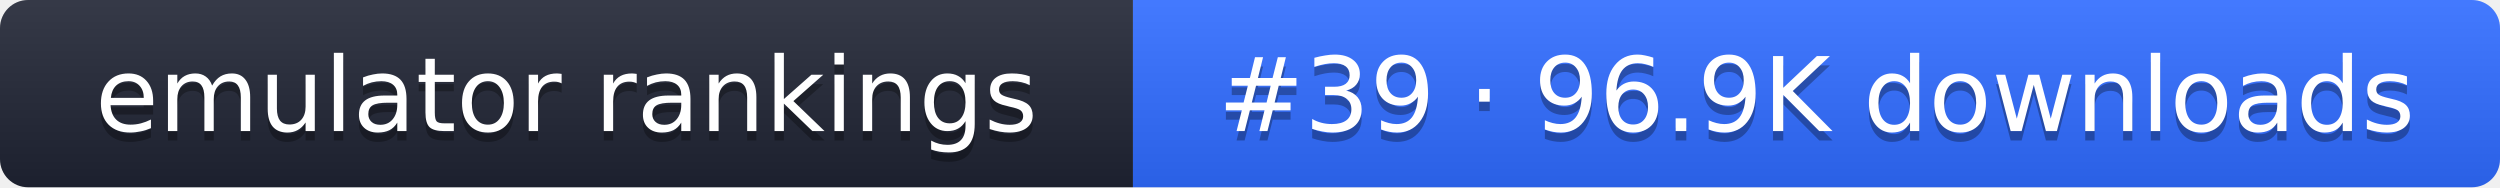
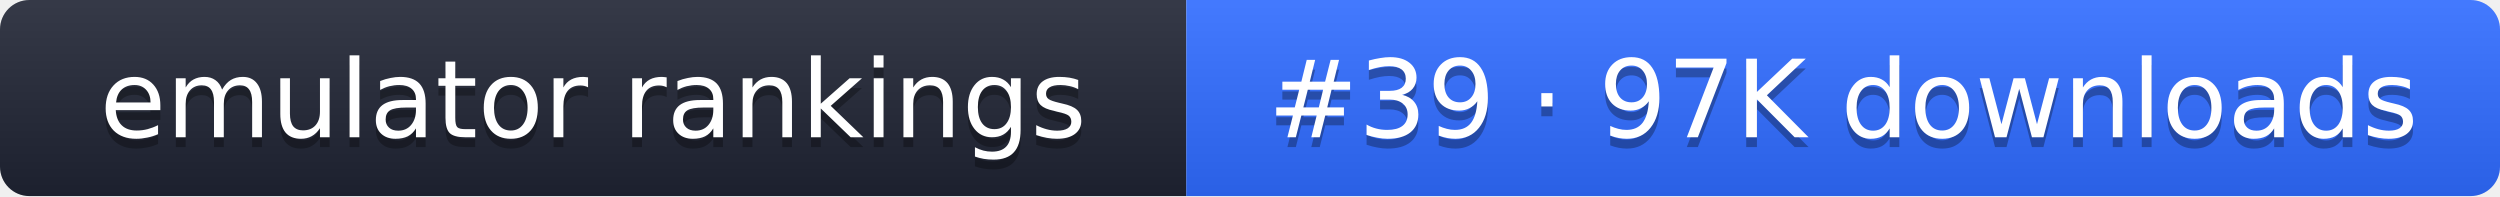
- <svg xmlns="http://www.w3.org/2000/svg" width="267" height="20" role="img" aria-label="emulator rankings: #39 · 96.9K downloads">
+ <svg xmlns="http://www.w3.org/2000/svg" width="255" height="20" role="img" aria-label="emulator rankings: #39 · 97K downloads">
  <linearGradient id="g" x2="0" y2="100%">
    <stop offset="0" stop-color="#fff" stop-opacity=".1" />
    <stop offset="1" stop-opacity=".1" />
  </linearGradient>
  <clipPath id="r">
-     <rect width="267" height="20" rx="3" fill="#fff" />
+     <rect width="255" height="20" rx="3" fill="#fff" />
  </clipPath>
  <g clip-path="url(#r)">
    <rect width="121" height="20" fill="#1f2433" />
-     <rect x="121" width="146" height="20" fill="#2f6bff" />
-     <rect width="267" height="20" fill="url(#g)" />
+     <rect x="121" width="134" height="20" fill="#2f6bff" />
+     <rect width="255" height="20" fill="url(#g)" />
  </g>
  <g fill="#fff" text-anchor="middle" font-family="Verdana,DejaVu Sans,sans-serif" font-size="11">
    <text x="60.5" y="15" fill="#010101" fill-opacity=".3">emulator rankings</text>
    <text x="60.5" y="14">emulator rankings</text>
-     <text x="194" y="15" fill="#010101" fill-opacity=".3">#39 · 96.9K downloads</text>
-     <text x="194" y="14">#39 · 96.9K downloads</text>
+     <text x="188" y="15" fill="#010101" fill-opacity=".3">#39 · 97K downloads</text>
+     <text x="188" y="14">#39 · 97K downloads</text>
  </g>
</svg>
